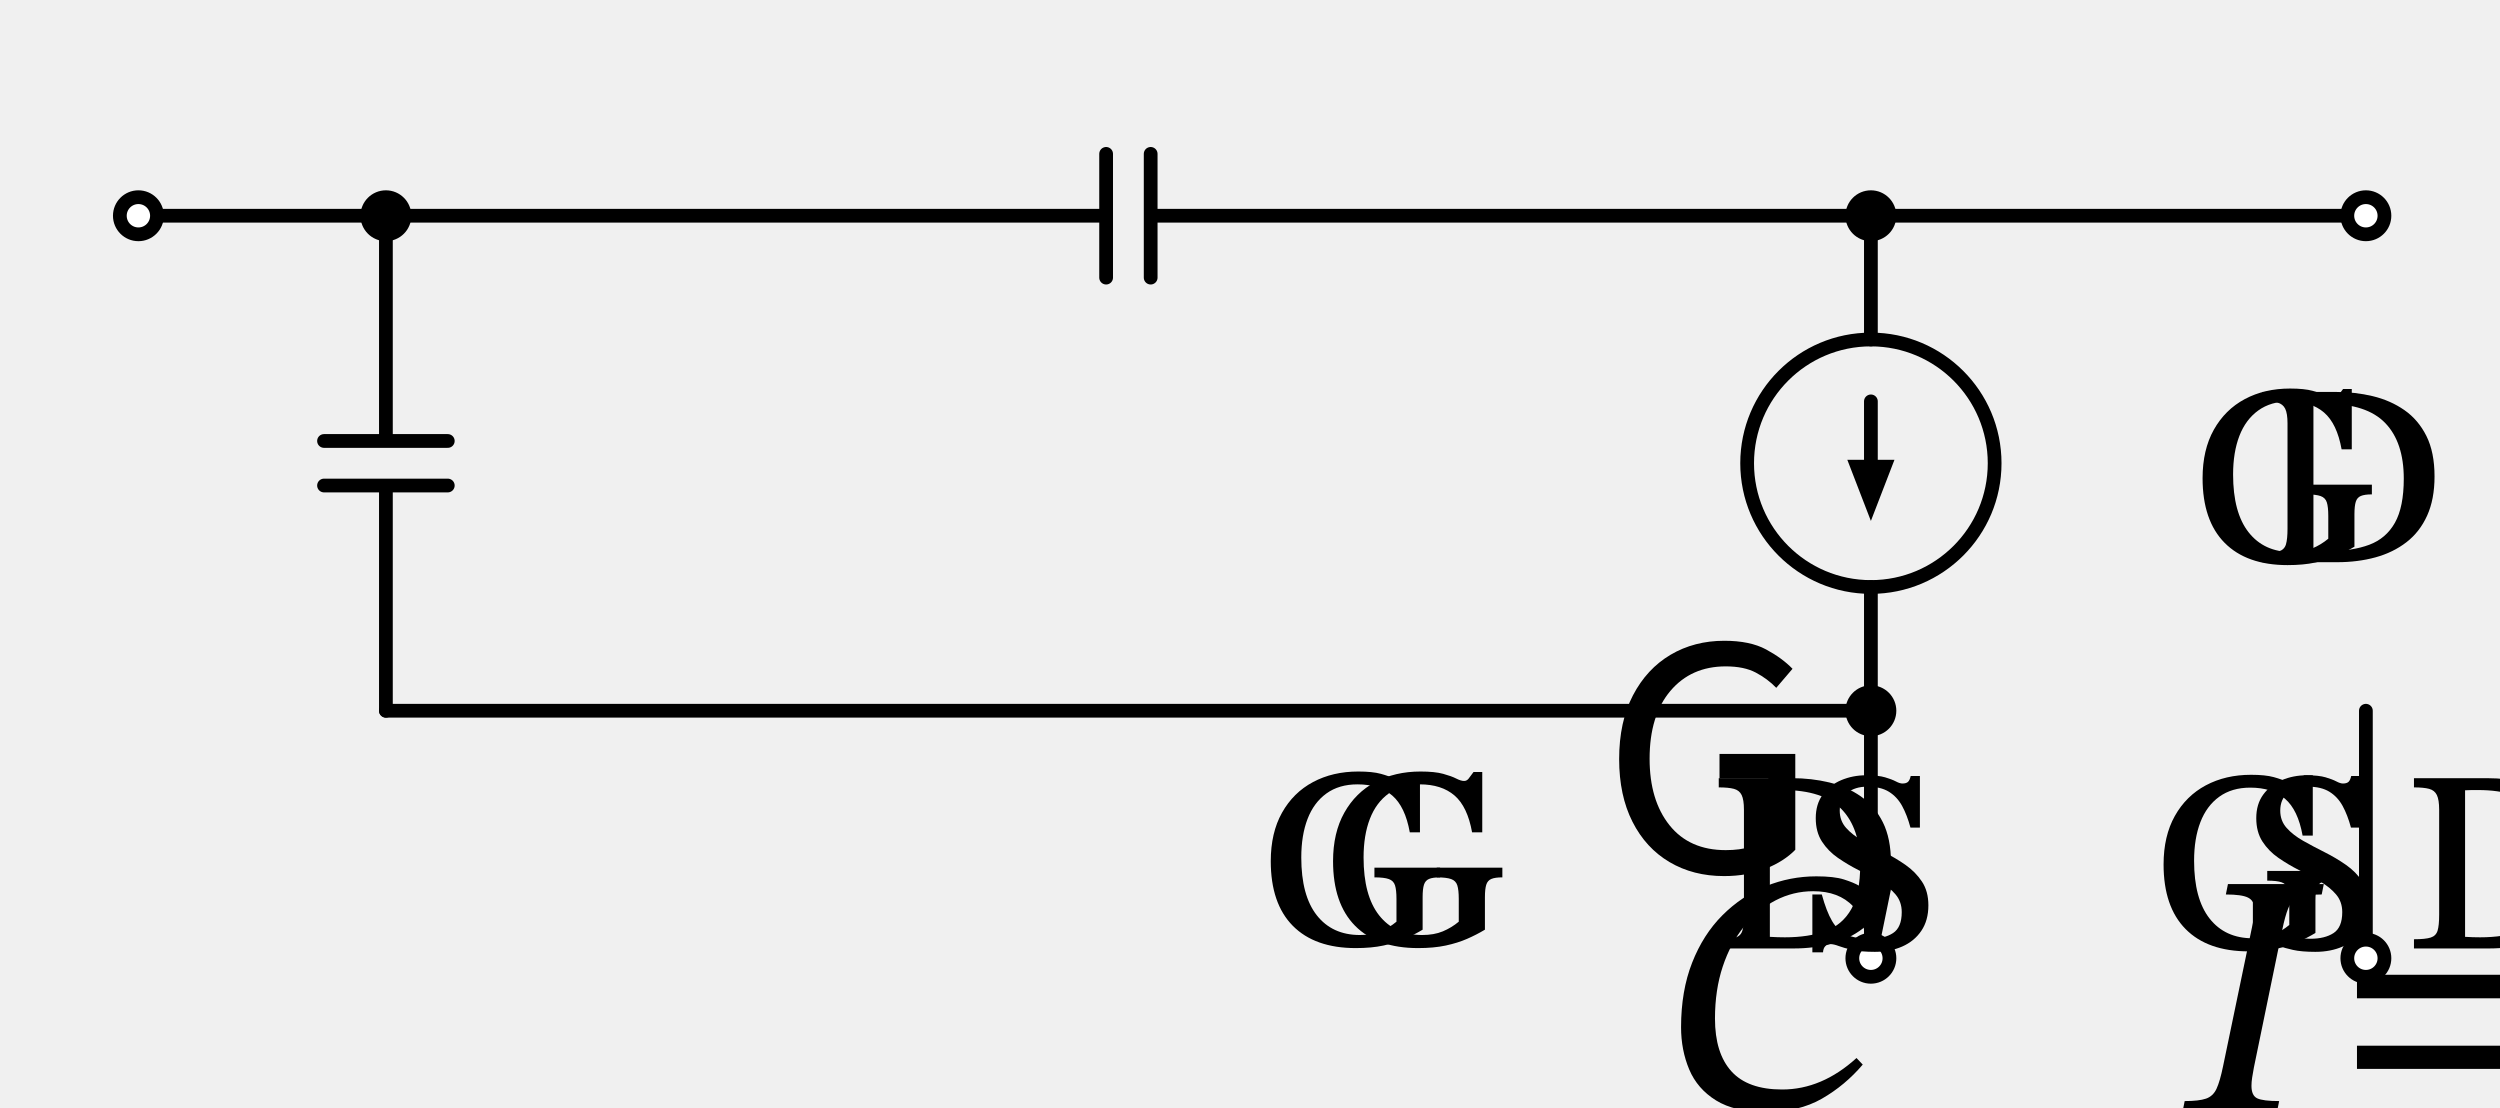
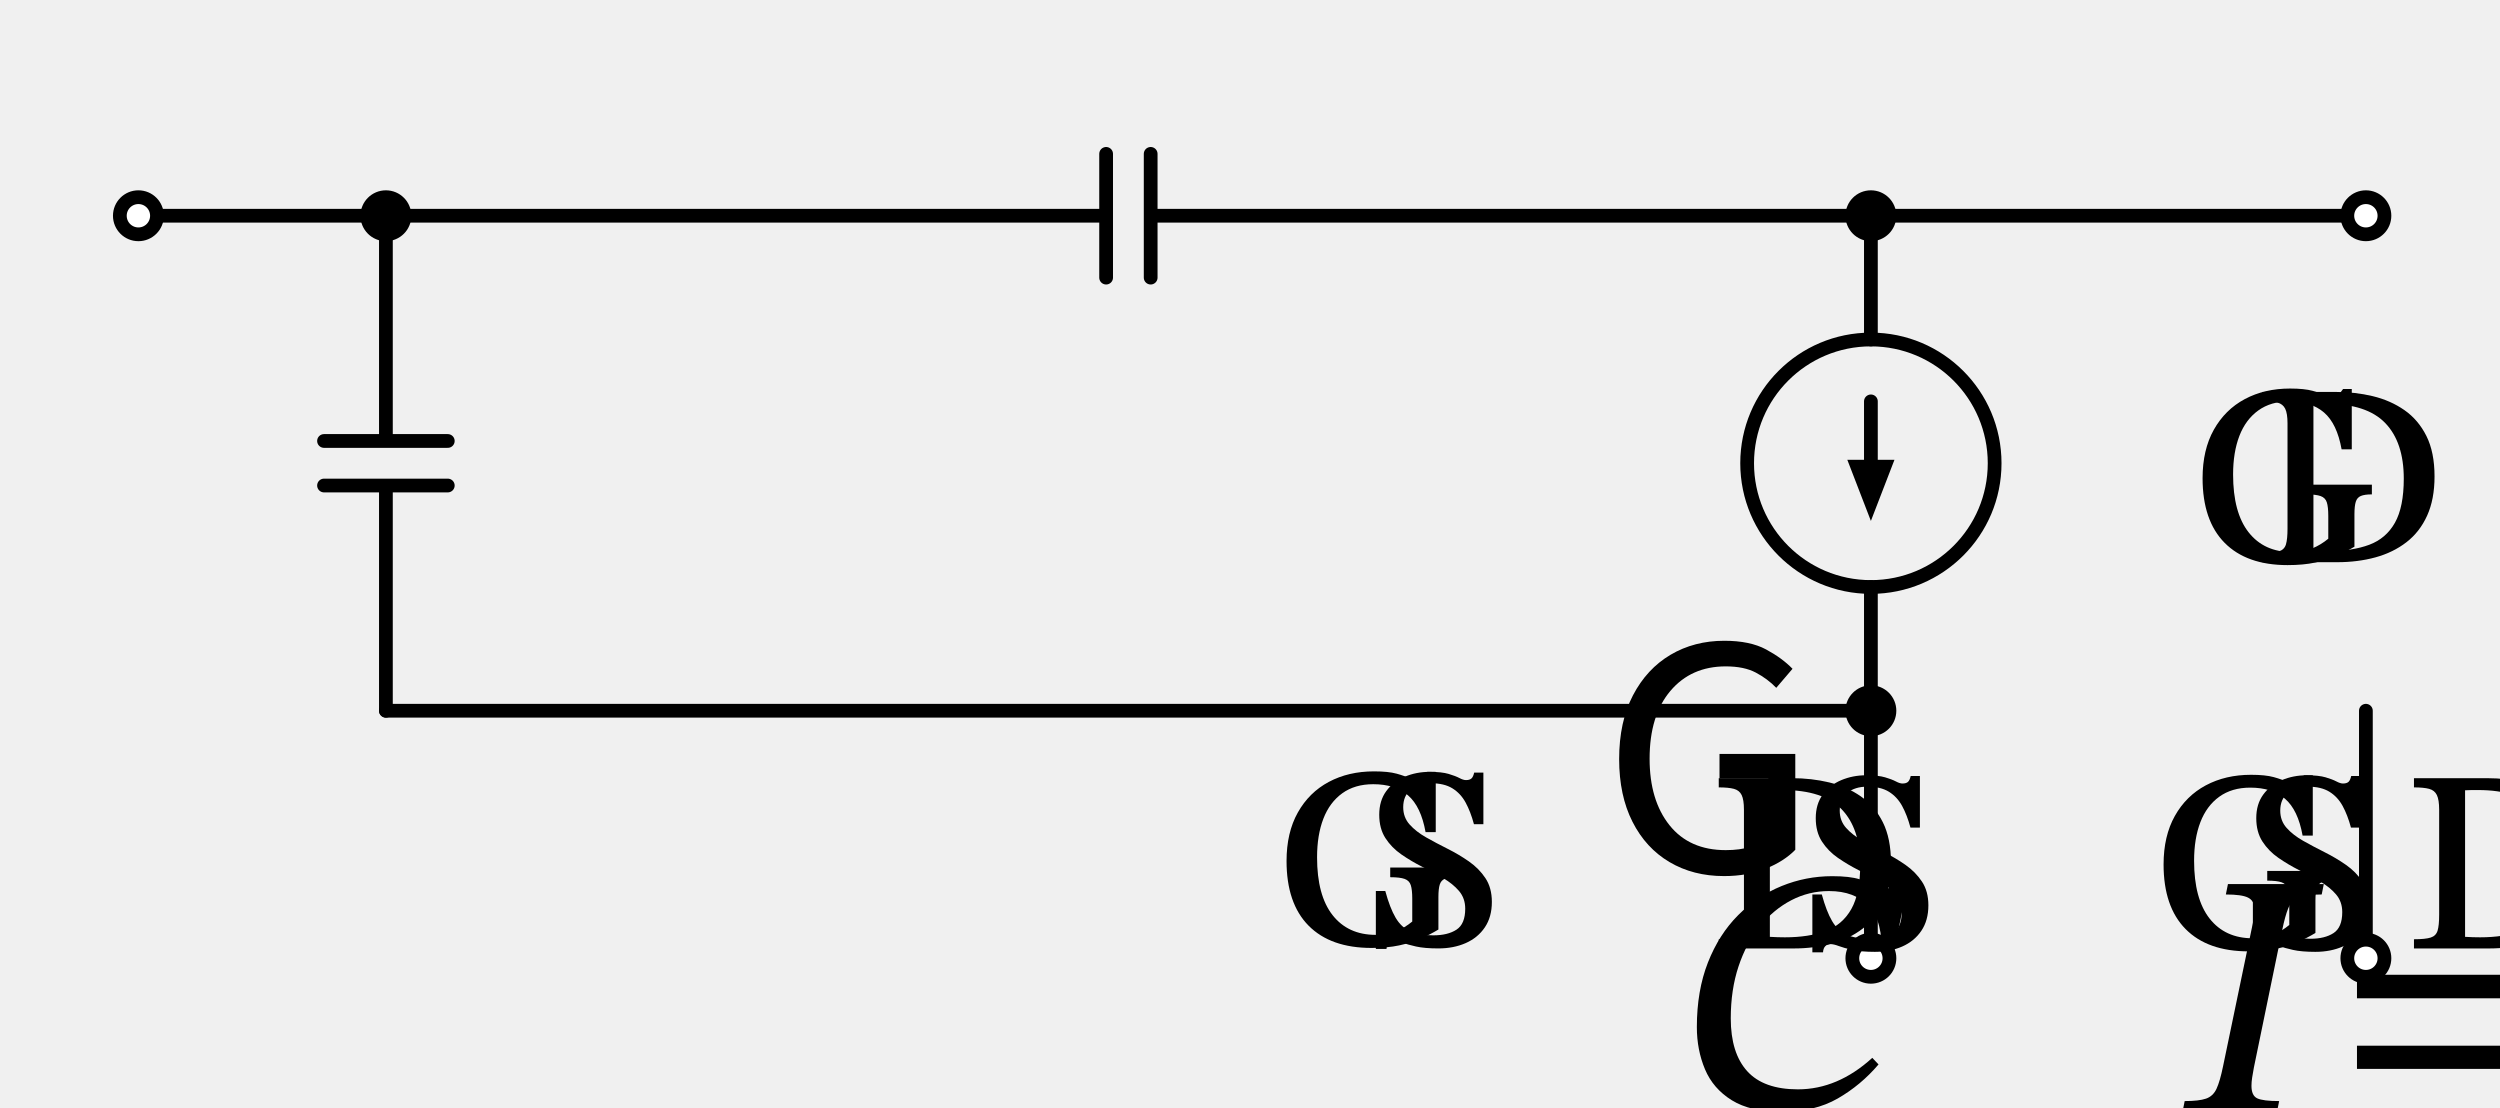
<svg xmlns="http://www.w3.org/2000/svg" xml:lang="en" height="161.162pt" width="363.64pt" viewBox="-56.132 -31.382 363.64 161.162">
  <circle cx="216.0" cy="36.0" r="18.0" style="stroke:black;fill:none;stroke-width:2.0;" />
  <path d="M 0.0,-0.0 L -18.0,-2.204364238465236e-15 L -36.0,-4.408728476930472e-15" style="stroke:black;fill:none;stroke-width:2.0;stroke-linecap:round;stroke-linejoin:round;" />
  <path d="M 0.0,-0.0 L -6.017914371010093e-15,32.76 M 9,32.76 L -9,32.76 M 9,39.24 L -9,39.24 M -7.208271059781322e-15,39.24 L -1.3226185430791413e-14,72.0" style="stroke:black;fill:none;stroke-width:2.0;stroke-linecap:round;stroke-linejoin:round;" />
  <path d="M -1.3226185430791413e-14,72.0 L 108,72.0 L 216.0,72.0" style="stroke:black;fill:none;stroke-width:2.0;stroke-linecap:round;stroke-linejoin:round;" />
  <path d="M 216.0,72.0 L 216.0,90.0 L 216.0,108.0" style="stroke:black;fill:none;stroke-width:2.0;stroke-linecap:round;stroke-linejoin:round;" />
  <path d="M 0.0,-0.0 L 104.76,-0.0 M 104.76,-9.0 L 104.76,9.0 M 111.24,-9.0 L 111.24,9.0 M 111.24,-0.0 L 216.0,-0.0" style="stroke:black;fill:none;stroke-width:2.0;stroke-linecap:round;stroke-linejoin:round;" />
  <path d="M 216.0,-0.0 L 216.0,18.0 L 216.0,18.0 M 216.0,54.0 L 216.0,54.0 L 216.0,72.0" style="stroke:black;fill:none;stroke-width:2.0;stroke-linecap:round;stroke-linejoin:round;" />
  <path d="M 216.0,27.0 L 216.0,36.0" style="stroke:black;fill:none;stroke-width:2.0;stroke-linecap:round;stroke-linejoin:round;" />
  <path d="M 216.0 43.0 L 213.3 36.0 L 218.7 36.0 Z" style="stroke:black;fill:black;stroke-linecap:butt;stroke-linejoin:miter;" />
  <path d="M 216.0,-0.0 L 252.0,-0.0 L 288.0,-0.0" style="stroke:black;fill:none;stroke-width:2.0;stroke-linecap:round;stroke-linejoin:round;" />
  <path d="M 288.0,72.0 L 288.0,90.0 L 288.0,108.0" style="stroke:black;fill:none;stroke-width:2.0;stroke-linecap:round;stroke-linejoin:round;" />
  <circle cx="-36.0" cy="-4.408728476930472e-15" r="2.7" style="stroke:black;fill:white;stroke-width:2.0;" />
  <circle cx="0.0" cy="-0.0" r="2.7" style="stroke:black;fill:black;stroke-width:2.0;" />
  <g>
    <g>
      <g>
        <symbol id="STIXTwoMathRegular_3665" width="6.756" height="51.216" viewBox="0 -31.524 6.756 51.216">
          <path d="M 4.284 0.144 L 4.284 0.144 Q 3.216 0.144 2.394 -0.342 Q 1.572 -0.828 1.11 -1.74 Q 0.648 -2.652 0.648 -3.912 Q 0.648 -5.208 1.128 -6.126 Q 1.608 -7.044 2.43 -7.53 Q 3.252 -8.016 4.296 -8.016 Q 5.184 -8.016 5.742 -7.716 Q 6.3 -7.416 6.66 -7.044 L 6.096 -6.384 Q 5.796 -6.696 5.388 -6.912 Q 4.98 -7.128 4.344 -7.128 Q 3.144 -7.128 2.424 -6.276 Q 1.704 -5.424 1.704 -3.924 Q 1.704 -2.484 2.394 -1.62 Q 3.084 -0.756 4.344 -0.756 Q 5.328 -0.756 5.82 -1.212 L 5.82 -3.24 L 4.128 -3.24 L 4.128 -4.092 L 6.756 -4.092 L 6.756 -0.768 Q 6.372 -0.372 5.736 -0.114 Q 5.1 0.144 4.284 0.144 Z " />
        </symbol>
        <use href="#STIXTwoMathRegular_3665" transform="translate(-51.532 -36.784) scale(1.333)" fill="black" />
      </g>
    </g>
  </g>
  <g>
    <g>
      <g>
        <symbol id="STIXTwoMathRegular_3302" width="8.088" height="51.216" viewBox="0 -31.524 8.088 51.216">
          <path d="M 6.804 -1.74 L 6.804 -1.74 L 7.02 -1.512 Q 6.408 -0.792 5.604 -0.33 Q 4.8 0.132 3.66 0.132 Q 2.58 0.132 1.932 -0.27 Q 1.284 -0.672 1.002 -1.344 Q 0.72 -2.016 0.72 -2.808 Q 0.72 -4.068 1.104 -5.046 Q 1.488 -6.024 2.154 -6.69 Q 2.82 -7.356 3.66 -7.698 Q 4.5 -8.04 5.412 -8.04 Q 6.024 -8.04 6.366 -7.932 Q 6.708 -7.824 6.9 -7.71 Q 7.092 -7.596 7.236 -7.596 Q 7.38 -7.596 7.488 -7.716 Q 7.596 -7.836 7.74 -8.028 L 8.088 -8.028 L 7.524 -5.28 L 7.128 -5.28 Q 7.176 -6.48 6.684 -7.002 Q 6.192 -7.524 5.304 -7.524 Q 4.608 -7.524 3.996 -7.206 Q 3.384 -6.888 2.91 -6.306 Q 2.436 -5.724 2.166 -4.914 Q 1.896 -4.104 1.896 -3.108 Q 1.896 -1.908 2.466 -1.278 Q 3.036 -0.648 4.224 -0.648 Q 5.604 -0.648 6.804 -1.74 Z " />
        </symbol>
-         <use href="#STIXTwoMathRegular_3302" transform="translate(-40.034 -2.419) scale(1.333)" fill="black" />
+         <use href="#STIXTwoMathRegular_3302" transform="translate(-37.738 -2.442) scale(1.333)" fill="black" />
        <symbol id="STIXTwoMathRegular_4296" width="9.168" height="51.216" viewBox="0 -31.524 9.168 51.216">
          <path d="M 9.168 -3.84 L 9.168 -3.84 L 9.168 -3.36 Q 8.808 -3.36 8.622 -3.282 Q 8.436 -3.204 8.37 -2.994 Q 8.304 -2.784 8.304 -2.376 L 8.304 -0.768 Q 7.884 -0.516 7.416 -0.312 Q 6.948 -0.108 6.36 0.018 Q 5.772 0.144 4.992 0.144 Q 2.964 0.144 1.872 -0.96 Q 0.78 -2.064 0.78 -4.164 Q 0.78 -5.568 1.338 -6.564 Q 1.896 -7.56 2.874 -8.082 Q 3.852 -8.604 5.112 -8.604 Q 5.82 -8.604 6.234 -8.49 Q 6.648 -8.376 6.882 -8.256 Q 7.116 -8.136 7.272 -8.136 Q 7.404 -8.136 7.494 -8.25 Q 7.584 -8.364 7.74 -8.58 L 8.172 -8.58 L 8.172 -5.592 L 7.668 -5.592 Q 7.44 -6.864 6.798 -7.416 Q 6.156 -7.968 5.076 -7.968 Q 4.164 -7.968 3.54 -7.518 Q 2.916 -7.068 2.604 -6.258 Q 2.292 -5.448 2.292 -4.344 Q 2.292 -2.46 3.06 -1.482 Q 3.828 -0.504 5.196 -0.504 Q 5.784 -0.504 6.216 -0.684 Q 6.648 -0.864 7.008 -1.164 L 7.008 -2.292 Q 7.008 -2.736 6.936 -2.964 Q 6.864 -3.192 6.63 -3.276 Q 6.396 -3.36 5.916 -3.36 L 5.916 -3.84 Z " />
        </symbol>
-         <use href="#STIXTwoMathRegular_4296" transform="translate(-29.762 13.55) scale(0.933)" fill="black" />
-         <use href="#STIXTwoMathRegular_4296" transform="translate(-20.701 13.55) scale(0.933)" fill="black" />
+         <use href="#STIXTwoMathRegular_4296" transform="translate(-27.466 13.528) scale(0.933)" fill="black" />
+         <symbol id="STIXTwoMathRegular_4308" width="6.564" height="51.216" viewBox="0 -31.524 6.564 51.216">
+           <path d="M 6.144 -5.988 L 6.144 -5.988 L 5.676 -5.988 Q 5.508 -6.612 5.262 -7.062 Q 5.016 -7.512 4.608 -7.764 Q 4.2 -8.016 3.54 -8.016 Q 2.916 -8.016 2.544 -7.704 Q 2.172 -7.392 2.172 -6.828 Q 2.172 -6.324 2.49 -5.97 Q 2.808 -5.616 3.306 -5.334 Q 3.804 -5.052 4.368 -4.77 Q 4.932 -4.488 5.43 -4.14 Q 5.928 -3.792 6.246 -3.312 Q 6.564 -2.832 6.564 -2.136 Q 6.564 -1.392 6.216 -0.876 Q 5.868 -0.36 5.268 -0.096 Q 4.668 0.168 3.912 0.168 Q 3.228 0.168 2.802 0.072 Q 2.376 -0.024 2.124 -0.12 Q 1.872 -0.216 1.704 -0.216 Q 1.56 -0.216 1.458 -0.114 Q 1.356 -0.012 1.344 0.192 L 0.816 0.192 L 0.816 -2.676 L 1.284 -2.676 Q 1.512 -1.836 1.794 -1.356 Q 2.076 -0.876 2.52 -0.678 Q 2.964 -0.48 3.66 -0.48 Q 4.38 -0.48 4.812 -0.762 Q 5.244 -1.044 5.244 -1.8 Q 5.244 -2.316 4.938 -2.676 Q 4.632 -3.036 4.146 -3.318 Q 3.66 -3.6 3.114 -3.876 Q 2.568 -4.152 2.082 -4.488 Q 1.596 -4.824 1.29 -5.298 Q 0.984 -5.772 0.984 -6.456 Q 0.984 -7.152 1.332 -7.626 Q 1.68 -8.1 2.25 -8.34 Q 2.82 -8.58 3.48 -8.58 Q 4.08 -8.58 4.422 -8.478 Q 4.764 -8.376 4.956 -8.274 Q 5.148 -8.172 5.28 -8.172 Q 5.46 -8.172 5.55 -8.25 Q 5.64 -8.328 5.688 -8.544 L 6.144 -8.544 Z " />
+         </symbol>
+         <use href="#STIXTwoMathRegular_4308" transform="translate(-18.405 13.528) scale(0.933)" fill="black" />
      </g>
    </g>
  </g>
  <circle cx="216.0" cy="72.0" r="2.7" style="stroke:black;fill:black;stroke-width:2.0;" />
  <circle cx="216.0" cy="108.0" r="2.7" style="stroke:black;fill:white;stroke-width:2.0;" />
  <g>
    <g>
      <g>
        <symbol id="STIXTwoMathRegular_3677" width="6.084" height="51.216" viewBox="0 -31.524 6.084 51.216">
          <path d="M 3.348 0.144 L 3.348 0.144 Q 2.484 0.144 1.77 -0.174 Q 1.056 -0.492 0.528 -1.02 L 1.14 -1.728 Q 1.572 -1.284 2.154 -1.02 Q 2.736 -0.756 3.396 -0.756 Q 4.164 -0.756 4.602 -1.104 Q 5.04 -1.452 5.04 -2.04 Q 5.04 -2.424 4.866 -2.664 Q 4.692 -2.904 4.386 -3.072 Q 4.08 -3.24 3.696 -3.396 L 2.544 -3.888 Q 2.196 -4.044 1.812 -4.29 Q 1.428 -4.536 1.17 -4.926 Q 0.912 -5.316 0.912 -5.892 Q 0.912 -6.516 1.242 -6.996 Q 1.572 -7.476 2.142 -7.746 Q 2.712 -8.016 3.432 -8.016 Q 4.164 -8.016 4.776 -7.746 Q 5.388 -7.476 5.82 -7.044 L 5.28 -6.384 Q 4.896 -6.732 4.446 -6.93 Q 3.996 -7.128 3.456 -7.128 Q 2.772 -7.128 2.364 -6.822 Q 1.956 -6.516 1.956 -5.988 Q 1.956 -5.616 2.154 -5.376 Q 2.352 -5.136 2.658 -4.98 Q 2.964 -4.824 3.288 -4.692 L 4.428 -4.212 Q 4.884 -4.02 5.262 -3.75 Q 5.64 -3.48 5.862 -3.084 Q 6.084 -2.688 6.084 -2.136 Q 6.084 -1.488 5.754 -0.972 Q 5.424 -0.456 4.812 -0.156 Q 4.2 0.144 3.348 0.144 Z " />
        </symbol>
        <use href="#STIXTwoMathRegular_3677" transform="translate(211.984 82.956) scale(1.333)" fill="black" />
      </g>
    </g>
  </g>
  <circle cx="216.0" cy="-0.0" r="2.7" style="stroke:black;fill:black;stroke-width:2.0;" />
  <g>
    <g>
      <g>
        <symbol id="STIXTwoMathRegular_3302" width="8.088" height="51.216" viewBox="0 -31.524 8.088 51.216">
          <path d="M 6.804 -1.74 L 6.804 -1.74 L 7.02 -1.512 Q 6.408 -0.792 5.604 -0.33 Q 4.8 0.132 3.66 0.132 Q 2.58 0.132 1.932 -0.27 Q 1.284 -0.672 1.002 -1.344 Q 0.72 -2.016 0.72 -2.808 Q 0.72 -4.068 1.104 -5.046 Q 1.488 -6.024 2.154 -6.69 Q 2.82 -7.356 3.66 -7.698 Q 4.5 -8.04 5.412 -8.04 Q 6.024 -8.04 6.366 -7.932 Q 6.708 -7.824 6.9 -7.71 Q 7.092 -7.596 7.236 -7.596 Q 7.38 -7.596 7.488 -7.716 Q 7.596 -7.836 7.74 -8.028 L 8.088 -8.028 L 7.524 -5.28 L 7.128 -5.28 Q 7.176 -6.48 6.684 -7.002 Q 6.192 -7.524 5.304 -7.524 Q 4.608 -7.524 3.996 -7.206 Q 3.384 -6.888 2.91 -6.306 Q 2.436 -5.724 2.166 -4.914 Q 1.896 -4.104 1.896 -3.108 Q 1.896 -1.908 2.466 -1.278 Q 3.036 -0.648 4.224 -0.648 Q 5.604 -0.648 6.804 -1.74 Z " />
        </symbol>
        <use href="#STIXTwoMathRegular_3302" transform="translate(95.504 -58.126) scale(1.333)" fill="black" />
        <symbol id="STIXTwoMathRegular_4296" width="9.168" height="51.216" viewBox="0 -31.524 9.168 51.216">
          <path d="M 9.168 -3.84 L 9.168 -3.84 L 9.168 -3.36 Q 8.808 -3.36 8.622 -3.282 Q 8.436 -3.204 8.37 -2.994 Q 8.304 -2.784 8.304 -2.376 L 8.304 -0.768 Q 7.884 -0.516 7.416 -0.312 Q 6.948 -0.108 6.36 0.018 Q 5.772 0.144 4.992 0.144 Q 2.964 0.144 1.872 -0.96 Q 0.78 -2.064 0.78 -4.164 Q 0.78 -5.568 1.338 -6.564 Q 1.896 -7.56 2.874 -8.082 Q 3.852 -8.604 5.112 -8.604 Q 5.82 -8.604 6.234 -8.49 Q 6.648 -8.376 6.882 -8.256 Q 7.116 -8.136 7.272 -8.136 Q 7.404 -8.136 7.494 -8.25 Q 7.584 -8.364 7.74 -8.58 L 8.172 -8.58 L 8.172 -5.592 L 7.668 -5.592 Q 7.44 -6.864 6.798 -7.416 Q 6.156 -7.968 5.076 -7.968 Q 4.164 -7.968 3.54 -7.518 Q 2.916 -7.068 2.604 -6.258 Q 2.292 -5.448 2.292 -4.344 Q 2.292 -2.46 3.06 -1.482 Q 3.828 -0.504 5.196 -0.504 Q 5.784 -0.504 6.216 -0.684 Q 6.648 -0.864 7.008 -1.164 L 7.008 -2.292 Q 7.008 -2.736 6.936 -2.964 Q 6.864 -3.192 6.63 -3.276 Q 6.396 -3.36 5.916 -3.36 L 5.916 -3.84 Z " />
        </symbol>
        <use href="#STIXTwoMathRegular_4296" transform="translate(105.776 -42.157) scale(0.933)" fill="black" />
        <symbol id="STIXTwoMathRegular_4293" width="9.204" height="51.216" viewBox="0 -31.524 9.204 51.216">
          <path d="M 0.672 -8.436 L 0.672 -8.436 L 4.308 -8.436 Q 5.268 -8.436 6.144 -8.226 Q 7.02 -8.016 7.71 -7.536 Q 8.4 -7.056 8.802 -6.252 Q 9.204 -5.448 9.204 -4.248 Q 9.204 -3.12 8.838 -2.31 Q 8.472 -1.5 7.812 -0.99 Q 7.152 -0.48 6.276 -0.24 Q 5.4 0 4.38 0 L 0.672 0 L 0.672 -0.456 Q 1.236 -0.456 1.5 -0.54 Q 1.764 -0.624 1.842 -0.882 Q 1.92 -1.14 1.92 -1.668 L 1.92 -6.876 Q 1.92 -7.368 1.806 -7.602 Q 1.692 -7.836 1.422 -7.908 Q 1.152 -7.98 0.672 -7.98 Z M 3.204 -7.836 L 3.204 -7.836 L 3.204 -0.576 Q 3.396 -0.564 3.582 -0.558 Q 3.768 -0.552 3.948 -0.552 Q 5.136 -0.552 5.97 -0.864 Q 6.804 -1.176 7.242 -1.956 Q 7.68 -2.736 7.68 -4.14 Q 7.68 -5.94 6.762 -6.894 Q 5.844 -7.848 3.852 -7.848 Q 3.684 -7.848 3.528 -7.848 Q 3.372 -7.848 3.204 -7.836 Z " />
        </symbol>
        <use href="#STIXTwoMathRegular_4293" transform="translate(114.837 -42.157) scale(0.933)" fill="black" />
      </g>
    </g>
  </g>
  <g>
    <g>
      <g>
        <symbol id="STIXTwoMathRegular_3308" width="4.896" height="51.216" viewBox="-0.156 -31.524 4.896 51.216">
          <path d="M 1.248 -1.572 L 1.248 -1.572 L 2.232 -6.3 Q 2.34 -6.768 2.334 -7.038 Q 2.328 -7.308 2.112 -7.416 Q 1.896 -7.524 1.344 -7.524 L 1.416 -7.884 L 4.74 -7.884 L 4.668 -7.524 Q 4.14 -7.524 3.876 -7.416 Q 3.612 -7.308 3.504 -7.038 Q 3.396 -6.768 3.3 -6.3 L 2.316 -1.524 Q 2.28 -1.332 2.256 -1.176 Q 2.232 -1.02 2.232 -0.888 Q 2.232 -0.552 2.43 -0.456 Q 2.628 -0.36 3.192 -0.36 L 3.12 0 L -0.156 0 L -0.084 -0.36 Q 0.408 -0.36 0.654 -0.444 Q 0.9 -0.528 1.02 -0.786 Q 1.14 -1.044 1.248 -1.572 Z " />
        </symbol>
        <use href="#STIXTwoMathRegular_3308" transform="translate(29.243 -1.944) scale(1.333)" fill="black" />
        <symbol id="STIXTwoMathRegular_4293" width="9.204" height="51.216" viewBox="0 -31.524 9.204 51.216">
          <path d="M 0.672 -8.436 L 0.672 -8.436 L 4.308 -8.436 Q 5.268 -8.436 6.144 -8.226 Q 7.02 -8.016 7.71 -7.536 Q 8.4 -7.056 8.802 -6.252 Q 9.204 -5.448 9.204 -4.248 Q 9.204 -3.12 8.838 -2.31 Q 8.472 -1.5 7.812 -0.99 Q 7.152 -0.48 6.276 -0.24 Q 5.4 0 4.38 0 L 0.672 0 L 0.672 -0.456 Q 1.236 -0.456 1.5 -0.54 Q 1.764 -0.624 1.842 -0.882 Q 1.92 -1.14 1.92 -1.668 L 1.92 -6.876 Q 1.92 -7.368 1.806 -7.602 Q 1.692 -7.836 1.422 -7.908 Q 1.152 -7.98 0.672 -7.98 Z M 3.204 -7.836 L 3.204 -7.836 L 3.204 -0.576 Q 3.396 -0.564 3.582 -0.558 Q 3.768 -0.552 3.948 -0.552 Q 5.136 -0.552 5.97 -0.864 Q 6.804 -1.176 7.242 -1.956 Q 7.68 -2.736 7.68 -4.14 Q 7.68 -5.94 6.762 -6.894 Q 5.844 -7.848 3.852 -7.848 Q 3.684 -7.848 3.528 -7.848 Q 3.372 -7.848 3.204 -7.836 Z " />
        </symbol>
        <use href="#STIXTwoMathRegular_4293" transform="translate(35.771 14.026) scale(0.933)" fill="black" />
        <symbol id="STIXTwoMathRegular_4308" width="6.564" height="51.216" viewBox="0 -31.524 6.564 51.216">
          <path d="M 6.144 -5.988 L 6.144 -5.988 L 5.676 -5.988 Q 5.508 -6.612 5.262 -7.062 Q 5.016 -7.512 4.608 -7.764 Q 4.2 -8.016 3.54 -8.016 Q 2.916 -8.016 2.544 -7.704 Q 2.172 -7.392 2.172 -6.828 Q 2.172 -6.324 2.49 -5.97 Q 2.808 -5.616 3.306 -5.334 Q 3.804 -5.052 4.368 -4.77 Q 4.932 -4.488 5.43 -4.14 Q 5.928 -3.792 6.246 -3.312 Q 6.564 -2.832 6.564 -2.136 Q 6.564 -1.392 6.216 -0.876 Q 5.868 -0.36 5.268 -0.096 Q 4.668 0.168 3.912 0.168 Q 3.228 0.168 2.802 0.072 Q 2.376 -0.024 2.124 -0.12 Q 1.872 -0.216 1.704 -0.216 Q 1.56 -0.216 1.458 -0.114 Q 1.356 -0.012 1.344 0.192 L 0.816 0.192 L 0.816 -2.676 L 1.284 -2.676 Q 1.512 -1.836 1.794 -1.356 Q 2.076 -0.876 2.52 -0.678 Q 2.964 -0.48 3.66 -0.48 Q 4.38 -0.48 4.812 -0.762 Q 5.244 -1.044 5.244 -1.8 Q 5.244 -2.316 4.938 -2.676 Q 4.632 -3.036 4.146 -3.318 Q 3.66 -3.6 3.114 -3.876 Q 2.568 -4.152 2.082 -4.488 Q 1.596 -4.824 1.29 -5.298 Q 0.984 -5.772 0.984 -6.456 Q 0.984 -7.152 1.332 -7.626 Q 1.68 -8.1 2.25 -8.34 Q 2.82 -8.58 3.48 -8.58 Q 4.08 -8.58 4.422 -8.478 Q 4.764 -8.376 4.956 -8.274 Q 5.148 -8.172 5.28 -8.172 Q 5.46 -8.172 5.55 -8.25 Q 5.64 -8.328 5.688 -8.544 L 6.144 -8.544 Z " />
        </symbol>
        <use href="#STIXTwoMathRegular_4308" transform="translate(45.089 14.026) scale(0.933)" fill="black" />
        <symbol id="STIXTwoMathRegular_1202" width="7.896" height="51.216" viewBox="0 -31.524 7.896 51.216">
          <path d="M 7.896 -3.924 L 7.896 -3.924 L 0.744 -3.924 L 0.744 -4.74 L 7.896 -4.74 Z M 7.896 -1.476 L 7.896 -1.476 L 0.744 -1.476 L 0.744 -2.28 L 7.896 -2.28 Z " />
        </symbol>
        <use href="#STIXTwoMathRegular_1202" transform="translate(57.778 -1.944) scale(1.333)" fill="black" />
        <symbol id="STIXTwoMathRegular_3331" width="6.852" height="51.216" viewBox="0 -31.524 6.852 51.216">
          <path d="M 2.28 -5.604 L 2.28 -5.604 L 3.312 -5.604 Q 3.42 -6.108 3.546 -6.576 Q 3.672 -7.044 3.876 -7.416 Q 4.032 -7.704 4.26 -7.956 Q 4.488 -8.208 4.842 -8.37 Q 5.196 -8.532 5.712 -8.532 Q 6.264 -8.532 6.558 -8.286 Q 6.852 -8.04 6.852 -7.656 Q 6.852 -7.392 6.708 -7.26 Q 6.564 -7.128 6.372 -7.128 Q 6.132 -7.128 6.024 -7.266 Q 5.916 -7.404 5.892 -7.596 Q 5.856 -7.824 5.802 -8.004 Q 5.748 -8.184 5.532 -8.184 Q 5.076 -8.184 4.824 -7.704 Q 4.572 -7.224 4.44 -6.456 L 4.296 -5.604 L 5.436 -5.604 L 5.364 -5.112 L 4.236 -5.112 L 3.552 -1.02 Q 3.504 -0.708 3.402 -0.24 Q 3.3 0.228 3.12 0.738 Q 2.94 1.248 2.682 1.692 Q 2.424 2.136 2.052 2.418 Q 1.68 2.7 1.188 2.7 Q 0.612 2.7 0.366 2.424 Q 0.12 2.148 0.12 1.836 Q 0.12 1.584 0.246 1.416 Q 0.372 1.248 0.6 1.248 Q 0.876 1.248 0.972 1.41 Q 1.068 1.572 1.092 1.782 Q 1.116 1.992 1.164 2.154 Q 1.212 2.316 1.38 2.316 Q 1.62 2.316 1.8 2.004 Q 1.98 1.692 2.112 1.23 Q 2.244 0.768 2.328 0.312 Q 2.412 -0.144 2.46 -0.444 L 3.24 -5.112 L 2.232 -5.112 Z " />
        </symbol>
        <use href="#STIXTwoMathRegular_3331" transform="translate(75.223 -1.944) scale(1.333)" fill="black" />
        <symbol id="STIXTwoMathRegular_1064" width="3.924" height="51.216" viewBox="0 -31.524 3.924 51.216">
          <path d="M 0.54 -3.24 L 0.54 -3.24 Q 0.54 -5.244 1.41 -6.66 Q 2.28 -8.076 3.732 -8.832 L 3.924 -8.52 Q 2.616 -7.632 2.07 -6.354 Q 1.524 -5.076 1.524 -3.24 Q 1.524 -1.404 2.07 -0.126 Q 2.616 1.152 3.924 2.04 L 3.732 2.352 Q 2.28 1.596 1.41 0.18 Q 0.54 -1.236 0.54 -3.24 Z " />
        </symbol>
        <use href="#STIXTwoMathRegular_1064" transform="translate(84.455 -1.944) scale(1.333)" fill="black" />
        <symbol id="STIXTwoMathRegular_3321" width="8.868" height="51.216" viewBox="0 -31.524 8.868 51.216">
          <path d="M 3.324 -1.5 L 3.324 -1.5 L 6.6 -6.42 Q 6.768 -6.66 6.87 -6.864 Q 6.972 -7.068 6.972 -7.212 Q 6.972 -7.392 6.816 -7.458 Q 6.66 -7.524 6.252 -7.524 L 6.276 -7.884 L 8.868 -7.884 L 8.844 -7.524 Q 8.52 -7.524 8.292 -7.428 Q 8.064 -7.332 7.83 -7.062 Q 7.596 -6.792 7.224 -6.24 L 2.82 0.06 L 2.424 0.06 L 1.752 -6.432 Q 1.68 -7.032 1.488 -7.278 Q 1.296 -7.524 0.816 -7.524 L 0.84 -7.884 L 3.78 -7.884 L 3.744 -7.524 Q 3.288 -7.524 3.024 -7.344 Q 2.76 -7.164 2.784 -6.756 Q 2.784 -6.696 2.802 -6.54 Q 2.82 -6.384 2.82 -6.324 L 3.18 -2.904 L 3.264 -1.5 Z " />
        </symbol>
        <use href="#STIXTwoMathRegular_3321" transform="translate(90.167 -1.944) scale(1.333)" fill="black" />
        <symbol id="STIXTwoMathRegular_4296" width="9.168" height="51.216" viewBox="0 -31.524 9.168 51.216">
          <path d="M 9.168 -3.84 L 9.168 -3.84 L 9.168 -3.36 Q 8.808 -3.36 8.622 -3.282 Q 8.436 -3.204 8.37 -2.994 Q 8.304 -2.784 8.304 -2.376 L 8.304 -0.768 Q 7.884 -0.516 7.416 -0.312 Q 6.948 -0.108 6.36 0.018 Q 5.772 0.144 4.992 0.144 Q 2.964 0.144 1.872 -0.96 Q 0.78 -2.064 0.78 -4.164 Q 0.78 -5.568 1.338 -6.564 Q 1.896 -7.56 2.874 -8.082 Q 3.852 -8.604 5.112 -8.604 Q 5.82 -8.604 6.234 -8.49 Q 6.648 -8.376 6.882 -8.256 Q 7.116 -8.136 7.272 -8.136 Q 7.404 -8.136 7.494 -8.25 Q 7.584 -8.364 7.74 -8.58 L 8.172 -8.58 L 8.172 -5.592 L 7.668 -5.592 Q 7.44 -6.864 6.798 -7.416 Q 6.156 -7.968 5.076 -7.968 Q 4.164 -7.968 3.54 -7.518 Q 2.916 -7.068 2.604 -6.258 Q 2.292 -5.448 2.292 -4.344 Q 2.292 -2.46 3.06 -1.482 Q 3.828 -0.504 5.196 -0.504 Q 5.784 -0.504 6.216 -0.684 Q 6.648 -0.864 7.008 -1.164 L 7.008 -2.292 Q 7.008 -2.736 6.936 -2.964 Q 6.864 -3.192 6.63 -3.276 Q 6.396 -3.36 5.916 -3.36 L 5.916 -3.84 Z " />
        </symbol>
        <use href="#STIXTwoMathRegular_4296" transform="translate(100.103 14.026) scale(0.933)" fill="black" />
        <use href="#STIXTwoMathRegular_4308" transform="translate(109.164 14.026) scale(0.933)" fill="black" />
        <symbol id="STIXTwoMathRegular_1048" width="2.328" height="51.216" viewBox="0 -31.524 2.328 51.216">
          <path d="M 0.84 1.584 L 0.84 1.584 L 0.696 1.284 Q 0.924 1.188 1.152 1.038 Q 1.38 0.888 1.536 0.6 Q 1.692 0.312 1.692 -0.168 Q 1.5 -0.096 1.32 -0.096 Q 0.972 -0.096 0.816 -0.288 Q 0.66 -0.48 0.66 -0.744 Q 0.66 -1.032 0.852 -1.242 Q 1.044 -1.452 1.404 -1.452 Q 1.86 -1.452 2.094 -1.17 Q 2.328 -0.888 2.328 -0.396 Q 2.328 0.108 2.166 0.456 Q 2.004 0.804 1.764 1.02 Q 1.524 1.236 1.272 1.368 Q 1.02 1.5 0.84 1.584 Z " />
        </symbol>
        <use href="#STIXTwoMathRegular_1048" transform="translate(115.929 -1.944) scale(1.333)" fill="black" />
        <use href="#STIXTwoMathRegular_3321" transform="translate(126.958 -1.944) scale(1.333)" fill="black" />
        <use href="#STIXTwoMathRegular_4293" transform="translate(136.894 14.026) scale(0.933)" fill="black" />
        <use href="#STIXTwoMathRegular_4308" transform="translate(146.212 14.026) scale(0.933)" fill="black" />
        <use href="#STIXTwoMathRegular_1048" transform="translate(152.977 -1.944) scale(1.333)" fill="black" />
        <use href="#STIXTwoMathRegular_3321" transform="translate(164.006 -1.944) scale(1.333)" fill="black" />
        <use href="#STIXTwoMathRegular_4308" transform="translate(173.942 14.026) scale(0.933)" fill="black" />
        <symbol id="STIXTwoMathRegular_4291" width="7.884" height="51.216" viewBox="0 -31.524 7.884 51.216">
          <path d="M 5.616 -4.488 L 5.616 -4.488 L 5.616 -4.416 Q 6.18 -4.332 6.696 -4.086 Q 7.212 -3.84 7.548 -3.396 Q 7.884 -2.952 7.884 -2.268 Q 7.884 -1.164 7.044 -0.582 Q 6.204 0 4.788 0 L 0.648 0 L 0.648 -0.456 Q 1.188 -0.456 1.446 -0.546 Q 1.704 -0.636 1.782 -0.912 Q 1.86 -1.188 1.86 -1.728 L 1.86 -6.792 Q 1.86 -7.32 1.776 -7.572 Q 1.692 -7.824 1.434 -7.902 Q 1.176 -7.98 0.648 -7.98 L 0.648 -8.436 L 4.14 -8.436 Q 5.892 -8.436 6.666 -7.89 Q 7.44 -7.344 7.44 -6.348 Q 7.44 -5.532 6.936 -5.118 Q 6.432 -4.704 5.616 -4.488 Z M 3.12 -4.044 L 3.12 -4.044 L 3.12 -0.564 Q 3.372 -0.552 3.618 -0.552 Q 3.864 -0.552 4.104 -0.552 Q 4.488 -0.552 4.896 -0.594 Q 5.304 -0.636 5.652 -0.798 Q 6 -0.96 6.21 -1.308 Q 6.42 -1.656 6.42 -2.256 Q 6.42 -2.952 6.09 -3.336 Q 5.76 -3.72 5.226 -3.882 Q 4.692 -4.044 4.08 -4.044 Z M 3.12 -4.668 L 3.12 -4.668 L 4.08 -4.668 Q 5.208 -4.668 5.646 -5.064 Q 6.084 -5.46 6.084 -6.264 Q 6.084 -7.092 5.562 -7.476 Q 5.04 -7.86 3.9 -7.86 Q 3.708 -7.86 3.516 -7.854 Q 3.324 -7.848 3.12 -7.836 Z " />
        </symbol>
        <use href="#STIXTwoMathRegular_4291" transform="translate(180.707 14.026) scale(0.933)" fill="black" />
        <symbol id="STIXTwoMathRegular_1065" width="3.744" height="51.216" viewBox="0 -31.524 3.744 51.216">
          <path d="M 3.744 -3.24 L 3.744 -3.24 Q 3.744 -1.236 2.874 0.18 Q 2.004 1.596 0.552 2.352 L 0.36 2.04 Q 1.68 1.152 2.22 -0.126 Q 2.76 -1.404 2.76 -3.24 Q 2.76 -5.076 2.22 -6.354 Q 1.68 -7.632 0.36 -8.52 L 0.552 -8.832 Q 2.004 -8.076 2.874 -6.66 Q 3.744 -5.244 3.744 -3.24 Z " />
        </symbol>
        <use href="#STIXTwoMathRegular_1065" transform="translate(188.48 -1.944) scale(1.333)" fill="black" />
      </g>
    </g>
  </g>
  <circle cx="288.0" cy="-0.0" r="2.7" style="stroke:black;fill:white;stroke-width:2.0;" />
  <g>
    <g>
      <g>
        <symbol id="STIXTwoMathRegular_3662" width="6.924" height="51.216" viewBox="0 -31.524 6.924 51.216">
          <path d="M 1.104 0 L 1.104 0 L 1.104 -7.884 L 3.12 -7.884 Q 4.98 -7.884 5.952 -6.87 Q 6.924 -5.856 6.924 -3.972 Q 6.924 -2.088 5.958 -1.044 Q 4.992 0 3.168 0 Z M 2.136 -0.84 L 2.136 -0.84 L 3.048 -0.84 Q 4.464 -0.84 5.166 -1.662 Q 5.868 -2.484 5.868 -3.972 Q 5.868 -5.46 5.166 -6.252 Q 4.464 -7.044 3.048 -7.044 L 2.136 -7.044 Z " />
        </symbol>
        <use href="#STIXTwoMathRegular_3662" transform="translate(294.3 -36.776) scale(1.333)" fill="black" />
      </g>
    </g>
  </g>
  <circle cx="288.0" cy="108.0" r="2.7" style="stroke:black;fill:white;stroke-width:2.0;" />
  <g>
    <g>
      <g>
        <symbol id="STIXTwoMathRegular_3660" width="6.732" height="51.216" viewBox="0 -31.524 6.732 51.216">
          <path d="M 1.104 0 L 1.104 0 L 1.104 -7.884 L 3.492 -7.884 Q 4.32 -7.884 4.944 -7.692 Q 5.568 -7.5 5.916 -7.08 Q 6.264 -6.66 6.264 -5.988 Q 6.264 -5.364 5.958 -4.89 Q 5.652 -4.416 5.088 -4.236 L 5.088 -4.188 Q 5.808 -4.056 6.27 -3.588 Q 6.732 -3.12 6.732 -2.28 Q 6.732 -1.524 6.342 -1.02 Q 5.952 -0.516 5.268 -0.258 Q 4.584 0 3.684 0 Z M 2.136 -0.816 L 2.136 -0.816 L 3.528 -0.816 Q 4.56 -0.816 5.142 -1.182 Q 5.724 -1.548 5.724 -2.316 Q 5.724 -3.06 5.166 -3.402 Q 4.608 -3.744 3.528 -3.744 L 2.136 -3.744 Z M 2.136 -4.524 L 2.136 -4.524 L 3.324 -4.524 Q 4.368 -4.524 4.812 -4.878 Q 5.256 -5.232 5.256 -5.832 Q 5.256 -6.504 4.77 -6.786 Q 4.284 -7.068 3.372 -7.068 L 2.136 -7.068 Z " />
        </symbol>
        <use href="#STIXTwoMathRegular_3660" transform="translate(283.928 82.78) scale(1.333)" fill="black" />
      </g>
    </g>
  </g>
</svg>
